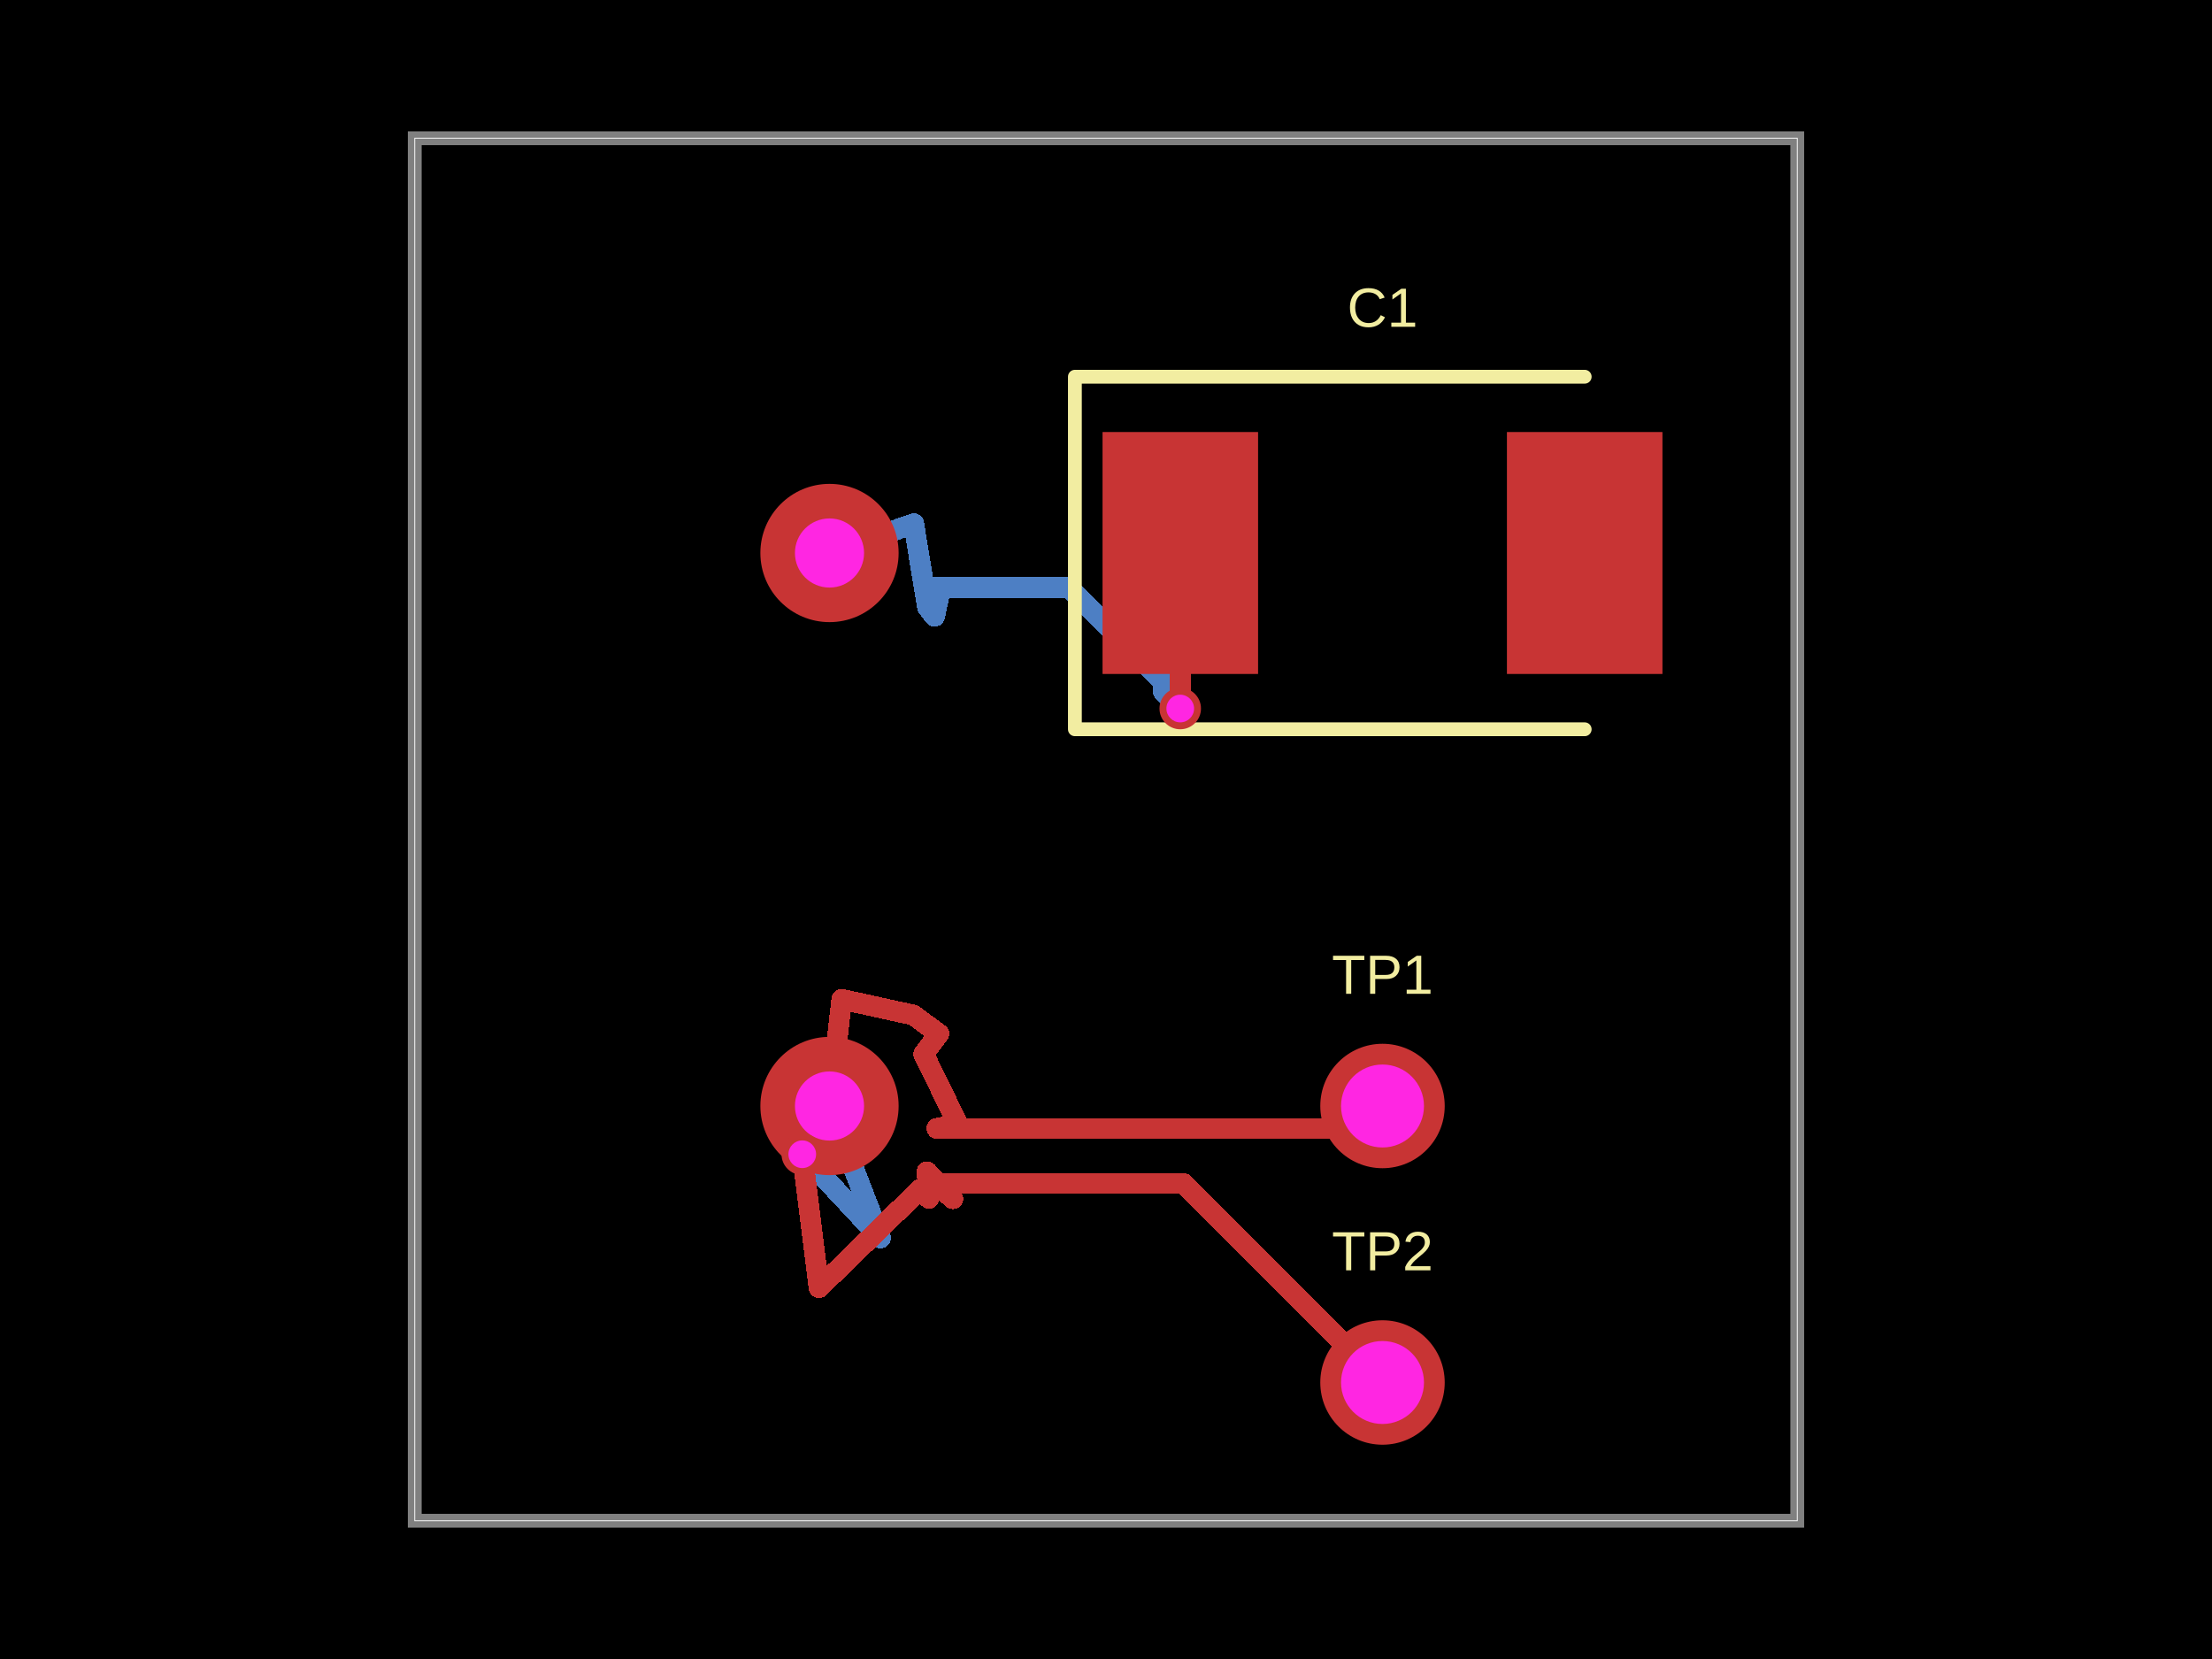
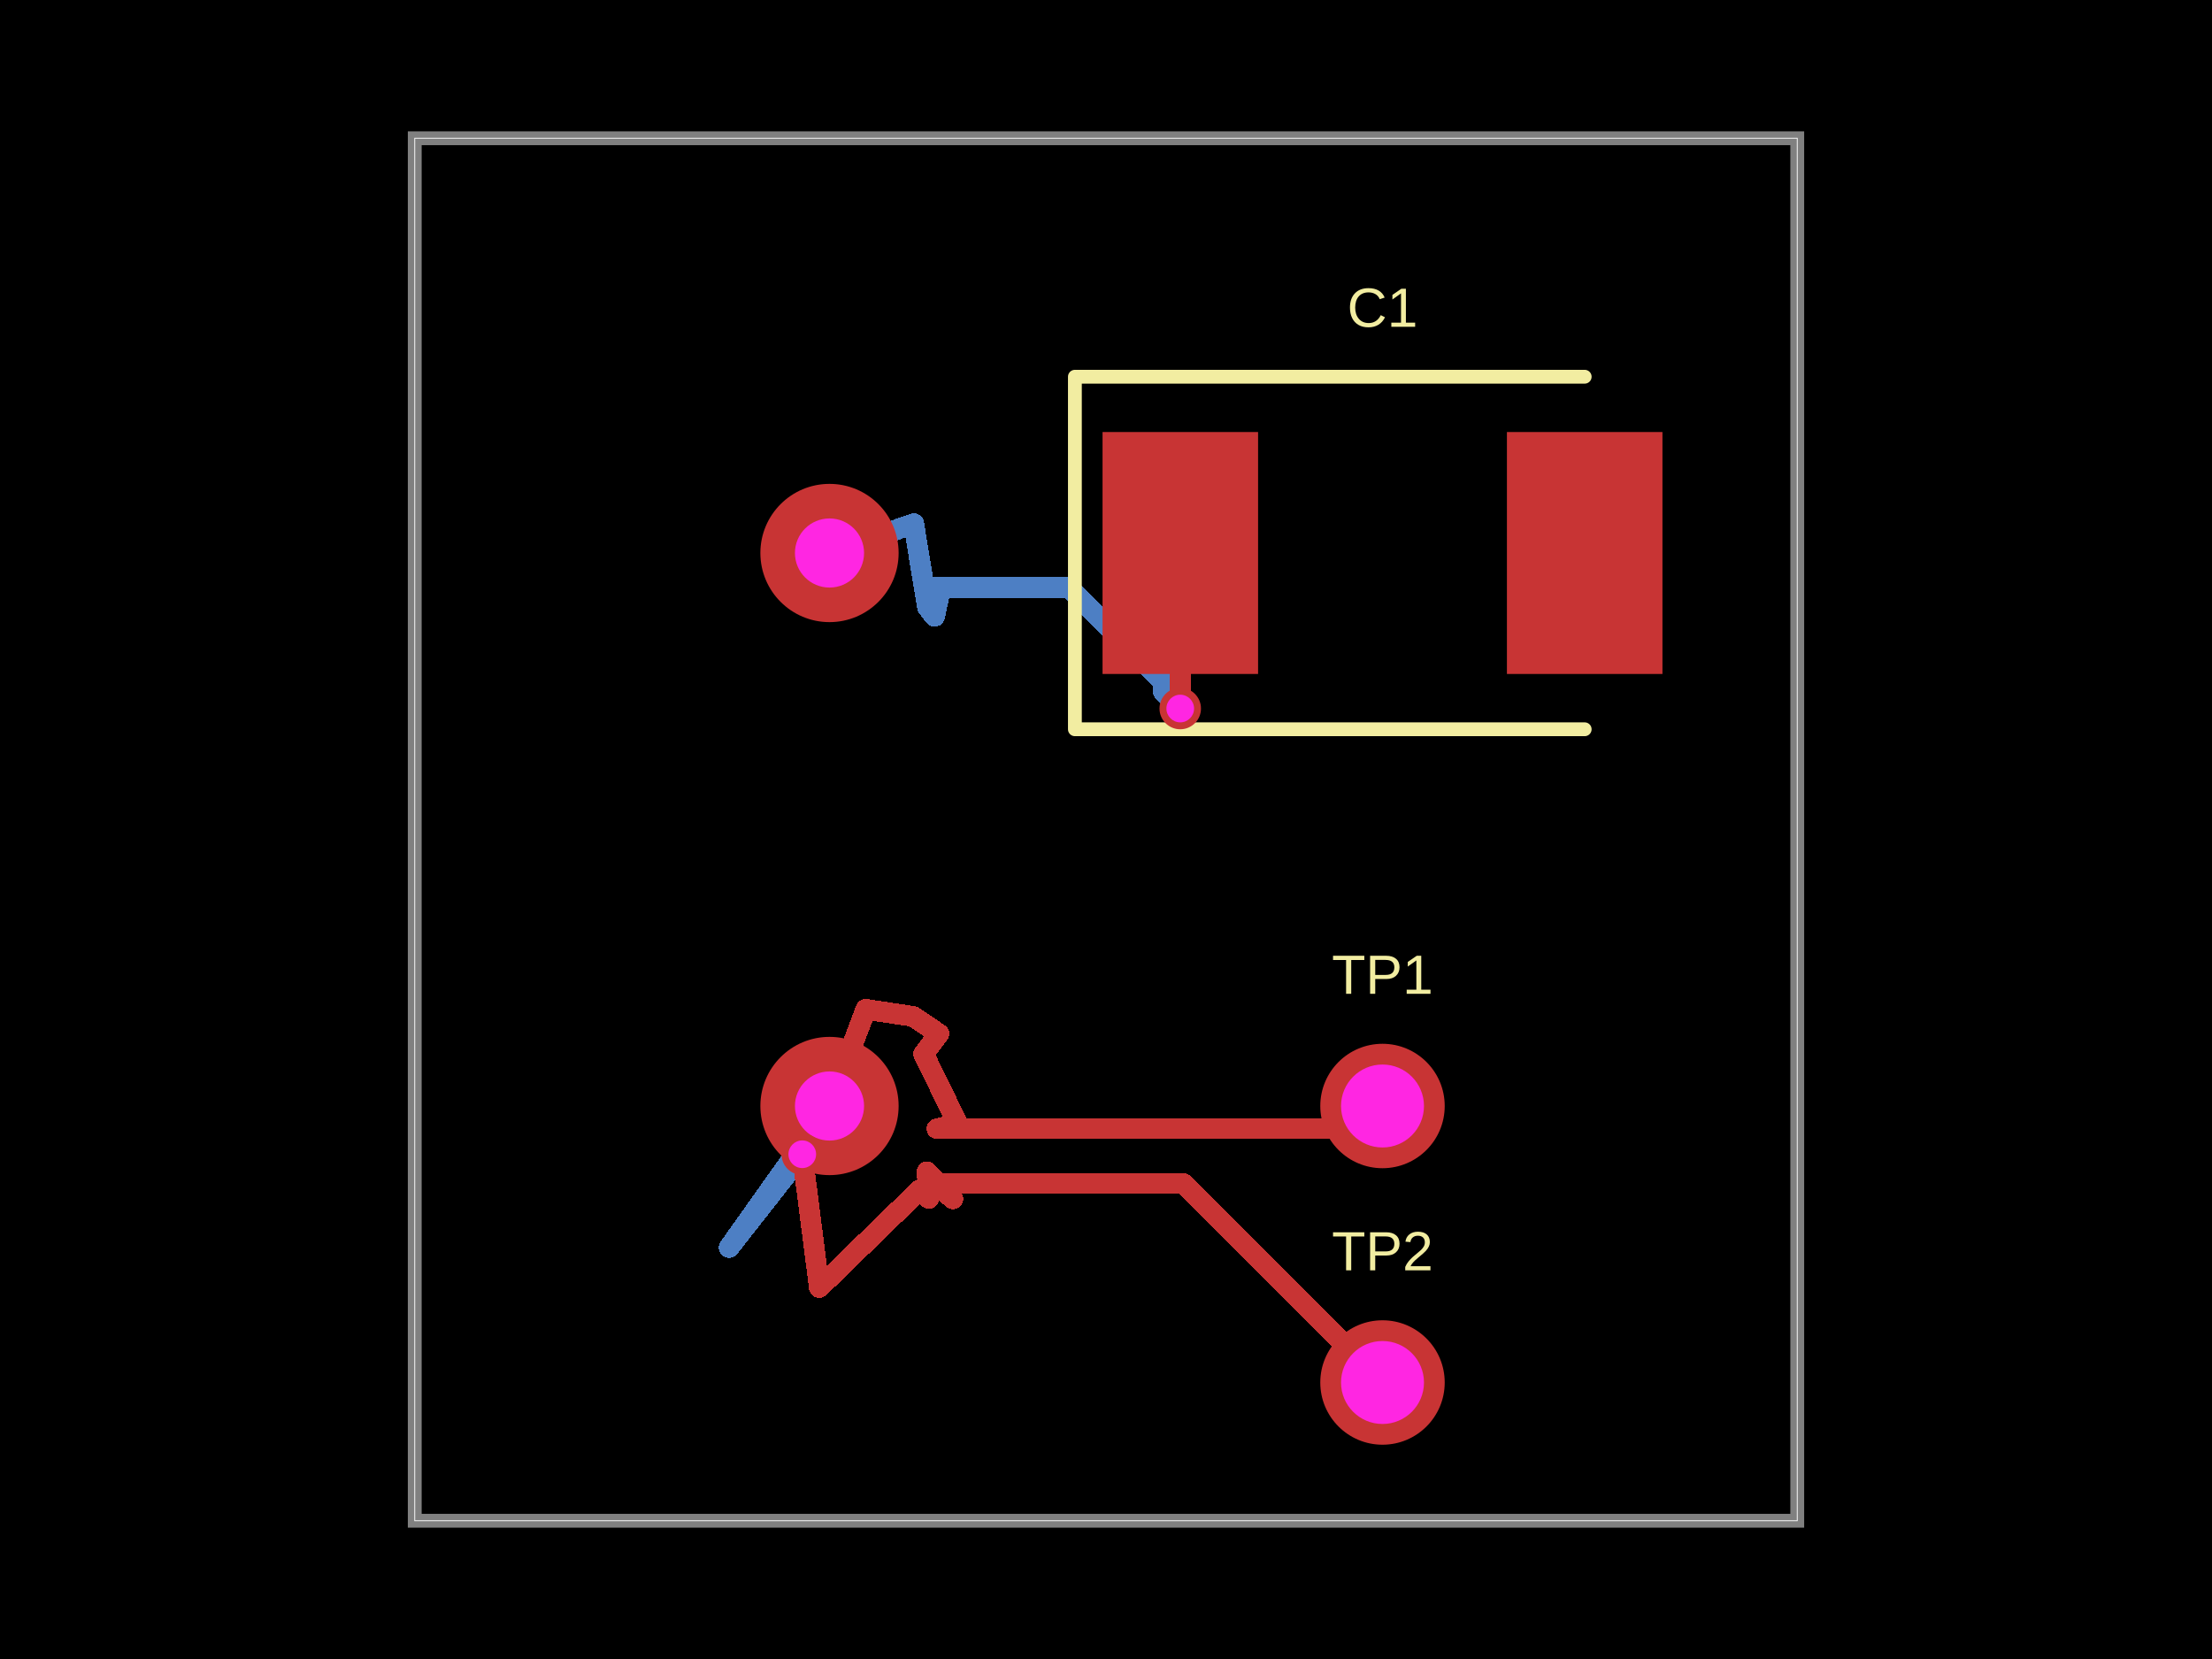
- <svg xmlns="http://www.w3.org/2000/svg" width="800" height="600" data-software-used-string="@tscircuit/core@0.0.1402">
+ <svg xmlns="http://www.w3.org/2000/svg" width="800" height="600" data-software-used-string="@tscircuit/core@0.0.1405">
  <style />
  <rect class="boundary" x="0" y="0" fill="#000" width="800" height="600" data-type="pcb_background" data-pcb-layer="global" />
  <rect class="pcb-boundary" fill="none" stroke="#fff" stroke-width="0.3" x="150" y="50" width="500" height="500" data-type="pcb_boundary" data-pcb-layer="global" />
  <path class="pcb-board" d="M 150 550 L 650 550 L 650 50 L 150 50 Z" fill="none" stroke="rgba(255, 255, 255, 0.5)" stroke-width="5" data-type="pcb_board" data-pcb-layer="board" />
  <path class="pcb-trace" stroke="rgb(77, 127, 196)" fill="none" d="M 300 200 L 330.469 189.385" stroke-width="7.5" stroke-linecap="round" stroke-linejoin="round" shape-rendering="crispEdges" data-type="pcb_trace" data-pcb-layer="bottom" />
  <path class="pcb-trace" stroke="rgb(77, 127, 196)" fill="none" d="M 330.469 189.385 L 335.41 219.546" stroke-width="7.5" stroke-linecap="round" stroke-linejoin="round" shape-rendering="crispEdges" data-type="pcb_trace" data-pcb-layer="bottom" />
  <path class="pcb-trace" stroke="rgb(77, 127, 196)" fill="none" d="M 335.41 219.546 L 338.005 222.908" stroke-width="7.5" stroke-linecap="round" stroke-linejoin="round" shape-rendering="crispEdges" data-type="pcb_trace" data-pcb-layer="bottom" />
  <path class="pcb-trace" stroke="rgb(77, 127, 196)" fill="none" d="M 338.005 222.908 L 339.719 215.156" stroke-width="7.5" stroke-linecap="round" stroke-linejoin="round" shape-rendering="crispEdges" data-type="pcb_trace" data-pcb-layer="bottom" />
  <path class="pcb-trace" stroke="rgb(77, 127, 196)" fill="none" d="M 339.719 215.156 L 335 212.55" stroke-width="7.5" stroke-linecap="round" stroke-linejoin="round" shape-rendering="crispEdges" data-type="pcb_trace" data-pcb-layer="bottom" />
  <path class="pcb-trace" stroke="rgb(77, 127, 196)" fill="none" d="M 335 212.55 L 386.527 212.55" stroke-width="7.5" stroke-linecap="round" stroke-linejoin="round" shape-rendering="crispEdges" data-type="pcb_trace" data-pcb-layer="bottom" />
  <path class="pcb-trace" stroke="rgb(77, 127, 196)" fill="none" d="M 386.527 212.55 L 420.749 246.772" stroke-width="7.5" stroke-linecap="round" stroke-linejoin="round" shape-rendering="crispEdges" data-type="pcb_trace" data-pcb-layer="bottom" />
  <path class="pcb-trace" stroke="rgb(77, 127, 196)" fill="none" d="M 420.749 246.772 L 420.749 250.149" stroke-width="7.5" stroke-linecap="round" stroke-linejoin="round" shape-rendering="crispEdges" data-type="pcb_trace" data-pcb-layer="bottom" />
  <path class="pcb-trace" stroke="rgb(77, 127, 196)" fill="none" d="M 420.749 250.149 L 426.85 256.25" stroke-width="7.5" stroke-linecap="round" stroke-linejoin="round" shape-rendering="crispEdges" data-type="pcb_trace" data-pcb-layer="bottom" />
-   <path class="pcb-trace" stroke="rgb(77, 127, 196)" fill="none" d="M 290.15 417.45 L 318.448 447.757" stroke-width="7.5" stroke-linecap="round" stroke-linejoin="round" shape-rendering="crispEdges" data-type="pcb_trace" data-pcb-layer="bottom" />
-   <path class="pcb-trace" stroke="rgb(77, 127, 196)" fill="none" d="M 318.448 447.757 L 300 400" stroke-width="7.5" stroke-linecap="round" stroke-linejoin="round" shape-rendering="crispEdges" data-type="pcb_trace" data-pcb-layer="bottom" />
+   <path class="pcb-trace" stroke="rgb(77, 127, 196)" fill="none" d="M 290.15 417.45 L 263.686 451.199" stroke-width="7.5" stroke-linecap="round" stroke-linejoin="round" shape-rendering="crispEdges" data-type="pcb_trace" data-pcb-layer="bottom" />
+   <path class="pcb-trace" stroke="rgb(77, 127, 196)" fill="none" d="M 263.686 451.199 L 300 400" stroke-width="7.5" stroke-linecap="round" stroke-linejoin="round" shape-rendering="crispEdges" data-type="pcb_trace" data-pcb-layer="bottom" />
  <rect class="pcb-pad" fill="rgb(200, 52, 52)" x="398.75" y="156.25" width="56.25" height="87.5" data-type="pcb_smtpad" data-pcb-layer="top" data-pad-name="C1.pin1" />
  <rect class="pcb-pad" fill="rgb(200, 52, 52)" x="545" y="156.25" width="56.25" height="87.5" data-type="pcb_smtpad" data-pcb-layer="top" data-pad-name="C1.pin2" />
  <path class="pcb-trace" stroke="rgb(200, 52, 52)" fill="none" d="M 426.85 256.25 L 426.85 200.05" stroke-width="7.5" stroke-linecap="round" stroke-linejoin="round" shape-rendering="crispEdges" data-type="pcb_trace" data-pcb-layer="top" />
  <path class="pcb-trace" stroke="rgb(200, 52, 52)" fill="none" d="M 426.85 200.05 L 426.9 200" stroke-width="7.5" stroke-linecap="round" stroke-linejoin="round" shape-rendering="crispEdges" data-type="pcb_trace" data-pcb-layer="top" />
-   <path class="pcb-trace" stroke="rgb(200, 52, 52)" fill="none" d="M 500 500 L 428.027 428.027" stroke-width="7.5" stroke-linecap="round" stroke-linejoin="round" shape-rendering="crispEdges" data-type="pcb_trace" data-pcb-layer="top" />
-   <path class="pcb-trace" stroke="rgb(200, 52, 52)" fill="none" d="M 428.027 428.027 L 338.178 428.027" stroke-width="7.5" stroke-linecap="round" stroke-linejoin="round" shape-rendering="crispEdges" data-type="pcb_trace" data-pcb-layer="top" />
-   <path class="pcb-trace" stroke="rgb(200, 52, 52)" fill="none" d="M 338.178 428.027 L 344.628 433.563" stroke-width="7.5" stroke-linecap="round" stroke-linejoin="round" shape-rendering="crispEdges" data-type="pcb_trace" data-pcb-layer="top" />
-   <path class="pcb-trace" stroke="rgb(200, 52, 52)" fill="none" d="M 344.628 433.563 L 335.268 423.755" stroke-width="7.5" stroke-linecap="round" stroke-linejoin="round" shape-rendering="crispEdges" data-type="pcb_trace" data-pcb-layer="top" />
-   <path class="pcb-trace" stroke="rgb(200, 52, 52)" fill="none" d="M 335.268 423.755 L 335.981 433.402" stroke-width="7.5" stroke-linecap="round" stroke-linejoin="round" shape-rendering="crispEdges" data-type="pcb_trace" data-pcb-layer="top" />
-   <path class="pcb-trace" stroke="rgb(200, 52, 52)" fill="none" d="M 335.981 433.402 L 332.772 430.17" stroke-width="7.5" stroke-linecap="round" stroke-linejoin="round" shape-rendering="crispEdges" data-type="pcb_trace" data-pcb-layer="top" />
-   <path class="pcb-trace" stroke="rgb(200, 52, 52)" fill="none" d="M 332.772 430.17 L 296.202 465.723" stroke-width="7.5" stroke-linecap="round" stroke-linejoin="round" shape-rendering="crispEdges" data-type="pcb_trace" data-pcb-layer="top" />
-   <path class="pcb-trace" stroke="rgb(200, 52, 52)" fill="none" d="M 296.202 465.723 L 290.15 417.45" stroke-width="7.5" stroke-linecap="round" stroke-linejoin="round" shape-rendering="crispEdges" data-type="pcb_trace" data-pcb-layer="top" />
-   <path class="pcb-trace" stroke="rgb(200, 52, 52)" fill="none" d="M 500 400 L 491.881 408.119" stroke-width="7.5" stroke-linecap="round" stroke-linejoin="round" shape-rendering="crispEdges" data-type="pcb_trace" data-pcb-layer="top" />
-   <path class="pcb-trace" stroke="rgb(200, 52, 52)" fill="none" d="M 491.881 408.119 L 338.812 408.119" stroke-width="7.5" stroke-linecap="round" stroke-linejoin="round" shape-rendering="crispEdges" data-type="pcb_trace" data-pcb-layer="top" />
-   <path class="pcb-trace" stroke="rgb(200, 52, 52)" fill="none" d="M 338.812 408.119 L 346.405 406.488" stroke-width="7.5" stroke-linecap="round" stroke-linejoin="round" shape-rendering="crispEdges" data-type="pcb_trace" data-pcb-layer="top" />
-   <path class="pcb-trace" stroke="rgb(200, 52, 52)" fill="none" d="M 346.405 406.488 L 334.049 381.186" stroke-width="7.5" stroke-linecap="round" stroke-linejoin="round" shape-rendering="crispEdges" data-type="pcb_trace" data-pcb-layer="top" />
-   <path class="pcb-trace" stroke="rgb(200, 52, 52)" fill="none" d="M 334.049 381.186 L 339.571 373.885" stroke-width="7.5" stroke-linecap="round" stroke-linejoin="round" shape-rendering="crispEdges" data-type="pcb_trace" data-pcb-layer="top" />
-   <path class="pcb-trace" stroke="rgb(200, 52, 52)" fill="none" d="M 339.571 373.885 L 330.314 367.102" stroke-width="7.5" stroke-linecap="round" stroke-linejoin="round" shape-rendering="crispEdges" data-type="pcb_trace" data-pcb-layer="top" />
-   <path class="pcb-trace" stroke="rgb(200, 52, 52)" fill="none" d="M 330.314 367.102 L 304.433 361.406" stroke-width="7.5" stroke-linecap="round" stroke-linejoin="round" shape-rendering="crispEdges" data-type="pcb_trace" data-pcb-layer="top" />
-   <path class="pcb-trace" stroke="rgb(200, 52, 52)" fill="none" d="M 304.433 361.406 L 300 400" stroke-width="7.5" stroke-linecap="round" stroke-linejoin="round" shape-rendering="crispEdges" data-type="pcb_trace" data-pcb-layer="top" />
+   <path class="pcb-trace" stroke="rgb(200, 52, 52)" fill="none" d="M 500 500 L 428.052 428.052" stroke-width="7.5" stroke-linecap="round" stroke-linejoin="round" shape-rendering="crispEdges" data-type="pcb_trace" data-pcb-layer="top" />
+   <path class="pcb-trace" stroke="rgb(200, 52, 52)" fill="none" d="M 428.052 428.052 L 338.201 428.052" stroke-width="7.5" stroke-linecap="round" stroke-linejoin="round" shape-rendering="crispEdges" data-type="pcb_trace" data-pcb-layer="top" />
+   <path class="pcb-trace" stroke="rgb(200, 52, 52)" fill="none" d="M 338.201 428.052 L 344.627 433.589" stroke-width="7.5" stroke-linecap="round" stroke-linejoin="round" shape-rendering="crispEdges" data-type="pcb_trace" data-pcb-layer="top" />
+   <path class="pcb-trace" stroke="rgb(200, 52, 52)" fill="none" d="M 344.627 433.589 L 335.254 423.805" stroke-width="7.5" stroke-linecap="round" stroke-linejoin="round" shape-rendering="crispEdges" data-type="pcb_trace" data-pcb-layer="top" />
+   <path class="pcb-trace" stroke="rgb(200, 52, 52)" fill="none" d="M 335.254 423.805 L 335.964 433.453" stroke-width="7.5" stroke-linecap="round" stroke-linejoin="round" shape-rendering="crispEdges" data-type="pcb_trace" data-pcb-layer="top" />
+   <path class="pcb-trace" stroke="rgb(200, 52, 52)" fill="none" d="M 335.964 433.453 L 332.729 430.212" stroke-width="7.5" stroke-linecap="round" stroke-linejoin="round" shape-rendering="crispEdges" data-type="pcb_trace" data-pcb-layer="top" />
+   <path class="pcb-trace" stroke="rgb(200, 52, 52)" fill="none" d="M 332.729 430.212 L 296.309 465.662" stroke-width="7.5" stroke-linecap="round" stroke-linejoin="round" shape-rendering="crispEdges" data-type="pcb_trace" data-pcb-layer="top" />
+   <path class="pcb-trace" stroke="rgb(200, 52, 52)" fill="none" d="M 296.309 465.662 L 290.15 417.45" stroke-width="7.5" stroke-linecap="round" stroke-linejoin="round" shape-rendering="crispEdges" data-type="pcb_trace" data-pcb-layer="top" />
+   <path class="pcb-trace" stroke="rgb(200, 52, 52)" fill="none" d="M 500 400 L 491.783 408.217" stroke-width="7.5" stroke-linecap="round" stroke-linejoin="round" shape-rendering="crispEdges" data-type="pcb_trace" data-pcb-layer="top" />
+   <path class="pcb-trace" stroke="rgb(200, 52, 52)" fill="none" d="M 491.783 408.217 L 338.874 408.217" stroke-width="7.5" stroke-linecap="round" stroke-linejoin="round" shape-rendering="crispEdges" data-type="pcb_trace" data-pcb-layer="top" />
+   <path class="pcb-trace" stroke="rgb(200, 52, 52)" fill="none" d="M 338.874 408.217 L 346.402 406.49" stroke-width="7.5" stroke-linecap="round" stroke-linejoin="round" shape-rendering="crispEdges" data-type="pcb_trace" data-pcb-layer="top" />
+   <path class="pcb-trace" stroke="rgb(200, 52, 52)" fill="none" d="M 346.402 406.49 L 334.045 381.189" stroke-width="7.5" stroke-linecap="round" stroke-linejoin="round" shape-rendering="crispEdges" data-type="pcb_trace" data-pcb-layer="top" />
+   <path class="pcb-trace" stroke="rgb(200, 52, 52)" fill="none" d="M 334.045 381.189 L 339.566 373.875" stroke-width="7.5" stroke-linecap="round" stroke-linejoin="round" shape-rendering="crispEdges" data-type="pcb_trace" data-pcb-layer="top" />
+   <path class="pcb-trace" stroke="rgb(200, 52, 52)" fill="none" d="M 339.566 373.875 L 330.178 367.586" stroke-width="7.5" stroke-linecap="round" stroke-linejoin="round" shape-rendering="crispEdges" data-type="pcb_trace" data-pcb-layer="top" />
+   <path class="pcb-trace" stroke="rgb(200, 52, 52)" fill="none" d="M 330.178 367.586 L 313.136 365.025" stroke-width="7.5" stroke-linecap="round" stroke-linejoin="round" shape-rendering="crispEdges" data-type="pcb_trace" data-pcb-layer="top" />
+   <path class="pcb-trace" stroke="rgb(200, 52, 52)" fill="none" d="M 313.136 365.025 L 300 400" stroke-width="7.5" stroke-linecap="round" stroke-linejoin="round" shape-rendering="crispEdges" data-type="pcb_trace" data-pcb-layer="top" />
  <path class="pcb-silkscreen pcb-silkscreen-top" d="M 573.125 136.25 L 388.75 136.25 L 388.75 263.75 L 573.125 263.75" fill="none" stroke="#f2eda1" stroke-width="5" stroke-linecap="round" stroke-linejoin="round" data-pcb-component-id="pcb_component_1" data-pcb-silkscreen-path-id="pcb_silkscreen_path_0" data-type="pcb_silkscreen_path" data-pcb-layer="top" />
  <text x="0" y="0" dx="0" dy="0" fill="#f2eda1" font-family="Arial, sans-serif" font-size="20" text-anchor="middle" dominant-baseline="central" transform="matrix(1,0,0,1,500,111.25)" class="pcb-silkscreen-text pcb-silkscreen-top" data-pcb-silkscreen-text-id="pcb_silkscreen_text_0" stroke="none" data-type="pcb_silkscreen_text" data-pcb-layer="top">C1</text>
  <text x="0" y="0" dx="0" dy="0" fill="#f2eda1" font-family="Arial, sans-serif" font-size="20" text-anchor="middle" dominant-baseline="central" transform="matrix(1,0,0,1,500,352.5)" class="pcb-silkscreen-text pcb-silkscreen-top" data-pcb-silkscreen-text-id="pcb_silkscreen_text_1" stroke="none" data-type="pcb_silkscreen_text" data-pcb-layer="top">TP1</text>
  <text x="0" y="0" dx="0" dy="0" fill="#f2eda1" font-family="Arial, sans-serif" font-size="20" text-anchor="middle" dominant-baseline="central" transform="matrix(1,0,0,1,500,452.5)" class="pcb-silkscreen-text pcb-silkscreen-top" data-pcb-silkscreen-text-id="pcb_silkscreen_text_2" stroke="none" data-type="pcb_silkscreen_text" data-pcb-layer="top">TP2</text>
  <g data-type="pcb_plated_hole" data-pcb-layer="through" data-pad-name="TP1.pin1">
    <circle class="pcb-hole-outer" fill="rgb(200, 52, 52)" cx="500" cy="400" r="22.5" data-type="pcb_plated_hole" data-pcb-layer="top" />
    <circle class="pcb-hole-inner" fill="#FF26E2" cx="500" cy="400" r="15" data-type="pcb_plated_hole_drill" data-pcb-layer="drill" />
  </g>
  <g data-type="pcb_plated_hole" data-pcb-layer="through" data-pad-name="TP2.pin1">
    <circle class="pcb-hole-outer" fill="rgb(200, 52, 52)" cx="500" cy="500" r="22.5" data-type="pcb_plated_hole" data-pcb-layer="top" />
    <circle class="pcb-hole-inner" fill="#FF26E2" cx="500" cy="500" r="15" data-type="pcb_plated_hole_drill" data-pcb-layer="drill" />
  </g>
  <g data-type="pcb_via" data-pcb-layer="through">
    <circle class="pcb-hole-outer" fill="rgb(200, 52, 52)" cx="300" cy="200" r="25" data-type="pcb_via" data-pcb-layer="top" />
    <circle class="pcb-hole-inner" fill="#FF26E2" cx="300" cy="200" r="12.5" data-type="pcb_via" data-pcb-layer="drill" />
  </g>
  <g data-type="pcb_via" data-pcb-layer="through">
    <circle class="pcb-hole-outer" fill="rgb(200, 52, 52)" cx="300" cy="400" r="25" data-type="pcb_via" data-pcb-layer="top" />
    <circle class="pcb-hole-inner" fill="#FF26E2" cx="300" cy="400" r="12.5" data-type="pcb_via" data-pcb-layer="drill" />
  </g>
  <g data-type="pcb_via" data-pcb-layer="through">
    <circle class="pcb-hole-outer" fill="rgb(200, 52, 52)" cx="426.85" cy="256.25" r="7.5" data-type="pcb_via" data-pcb-layer="top" />
    <circle class="pcb-hole-inner" fill="#FF26E2" cx="426.85" cy="256.25" r="5" data-type="pcb_via" data-pcb-layer="drill" />
  </g>
  <g data-type="pcb_via" data-pcb-layer="through">
    <circle class="pcb-hole-outer" fill="rgb(200, 52, 52)" cx="290.15" cy="417.45" r="7.5" data-type="pcb_via" data-pcb-layer="top" />
    <circle class="pcb-hole-inner" fill="#FF26E2" cx="290.15" cy="417.45" r="5" data-type="pcb_via" data-pcb-layer="drill" />
  </g>
</svg>
